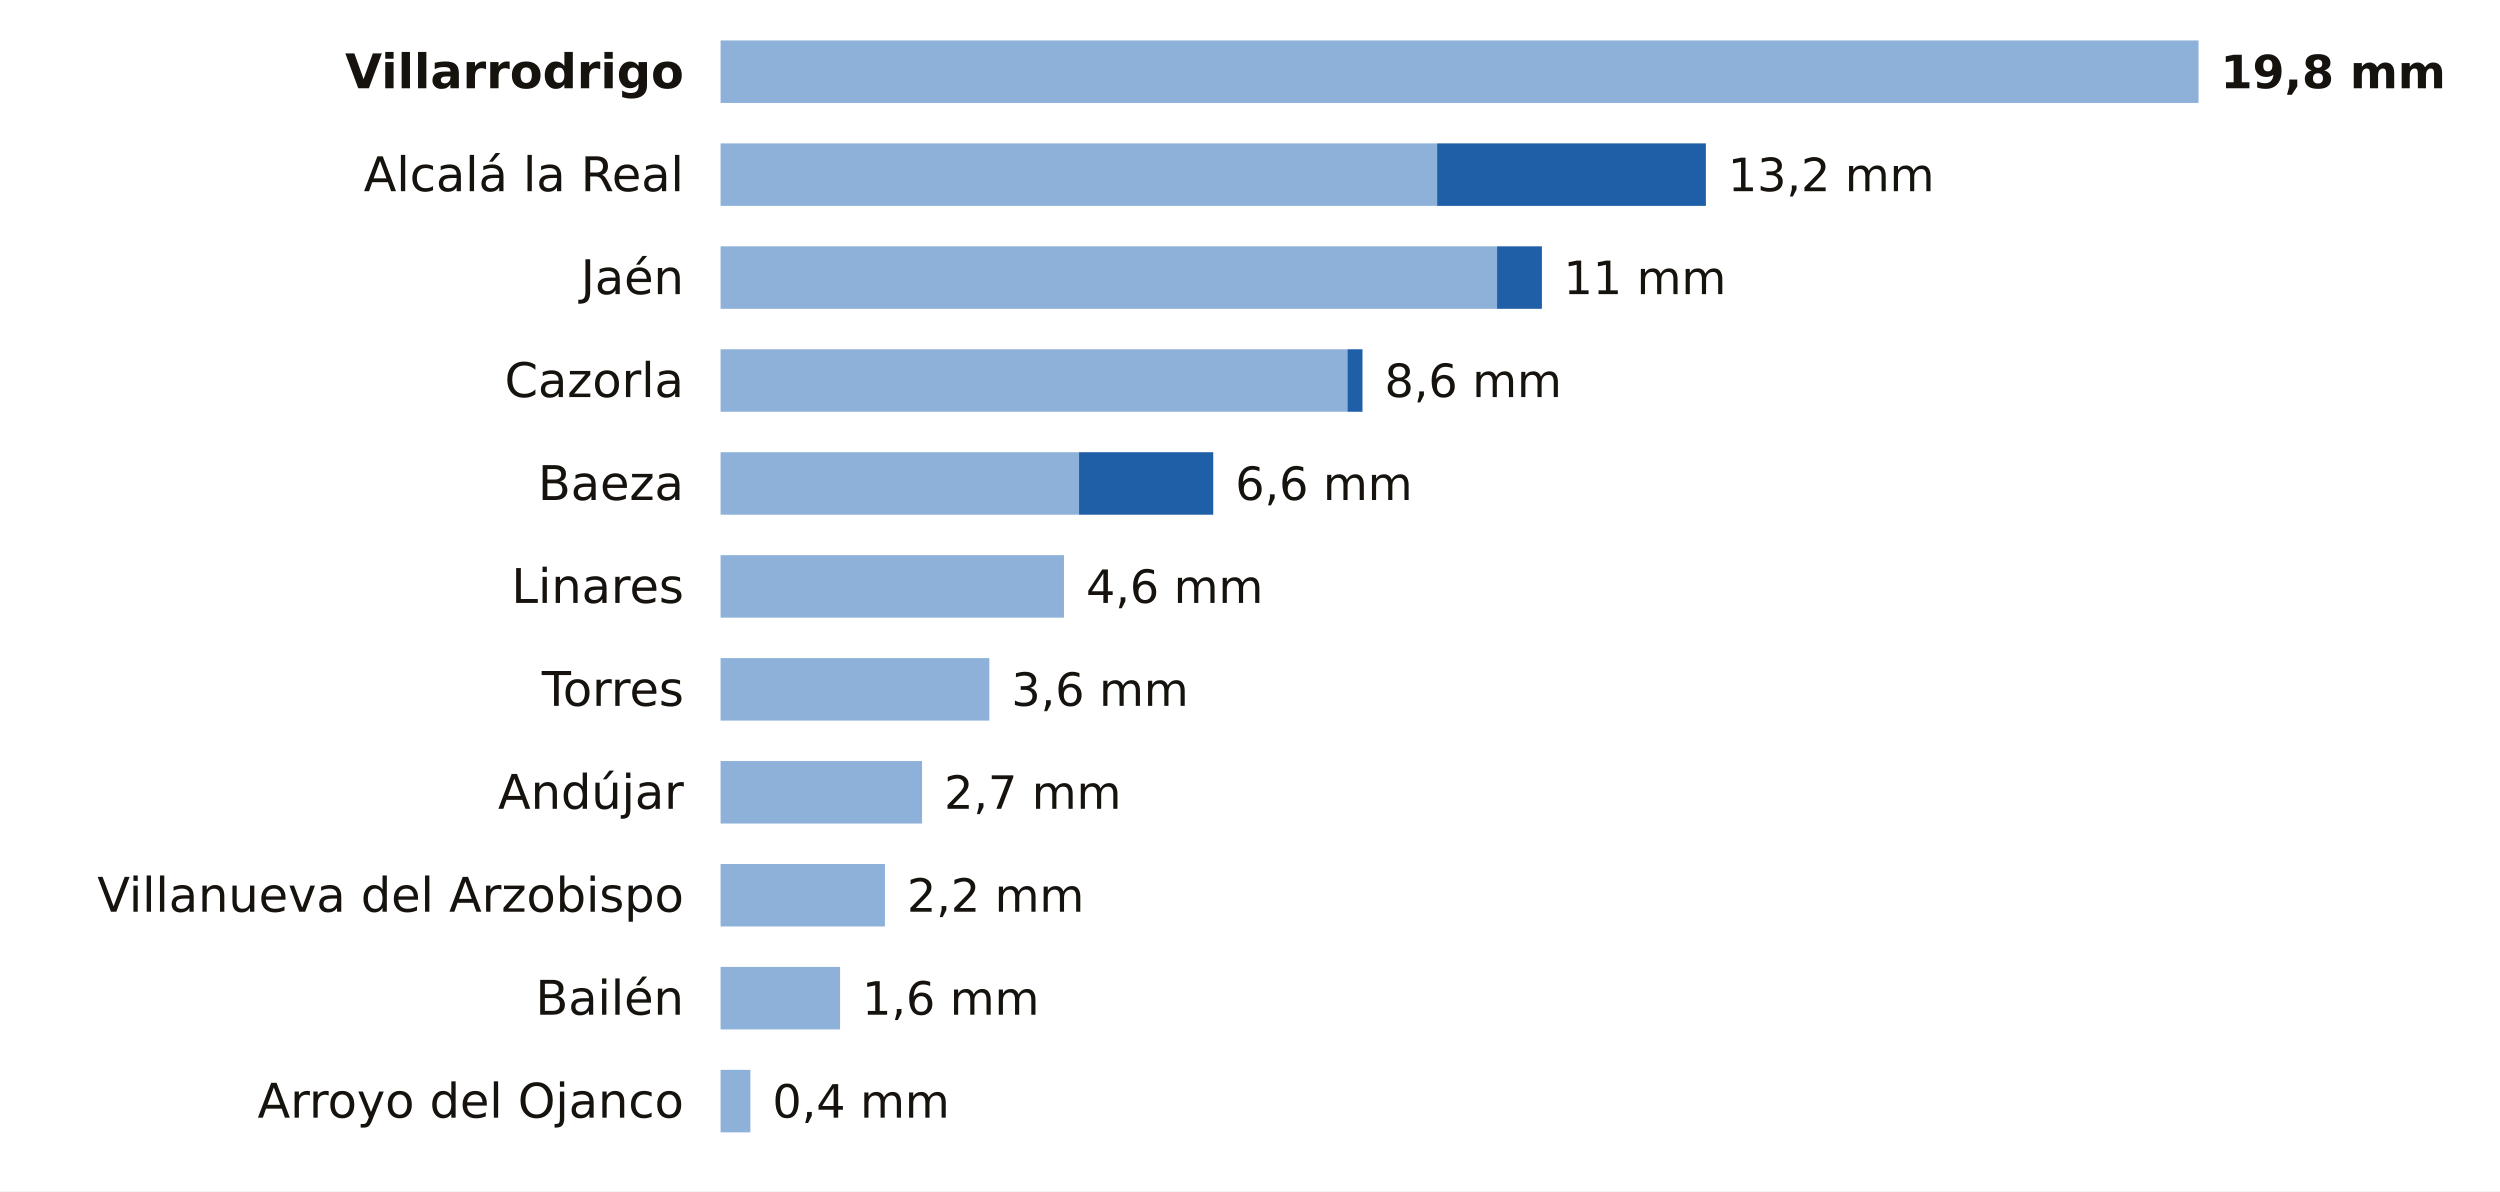
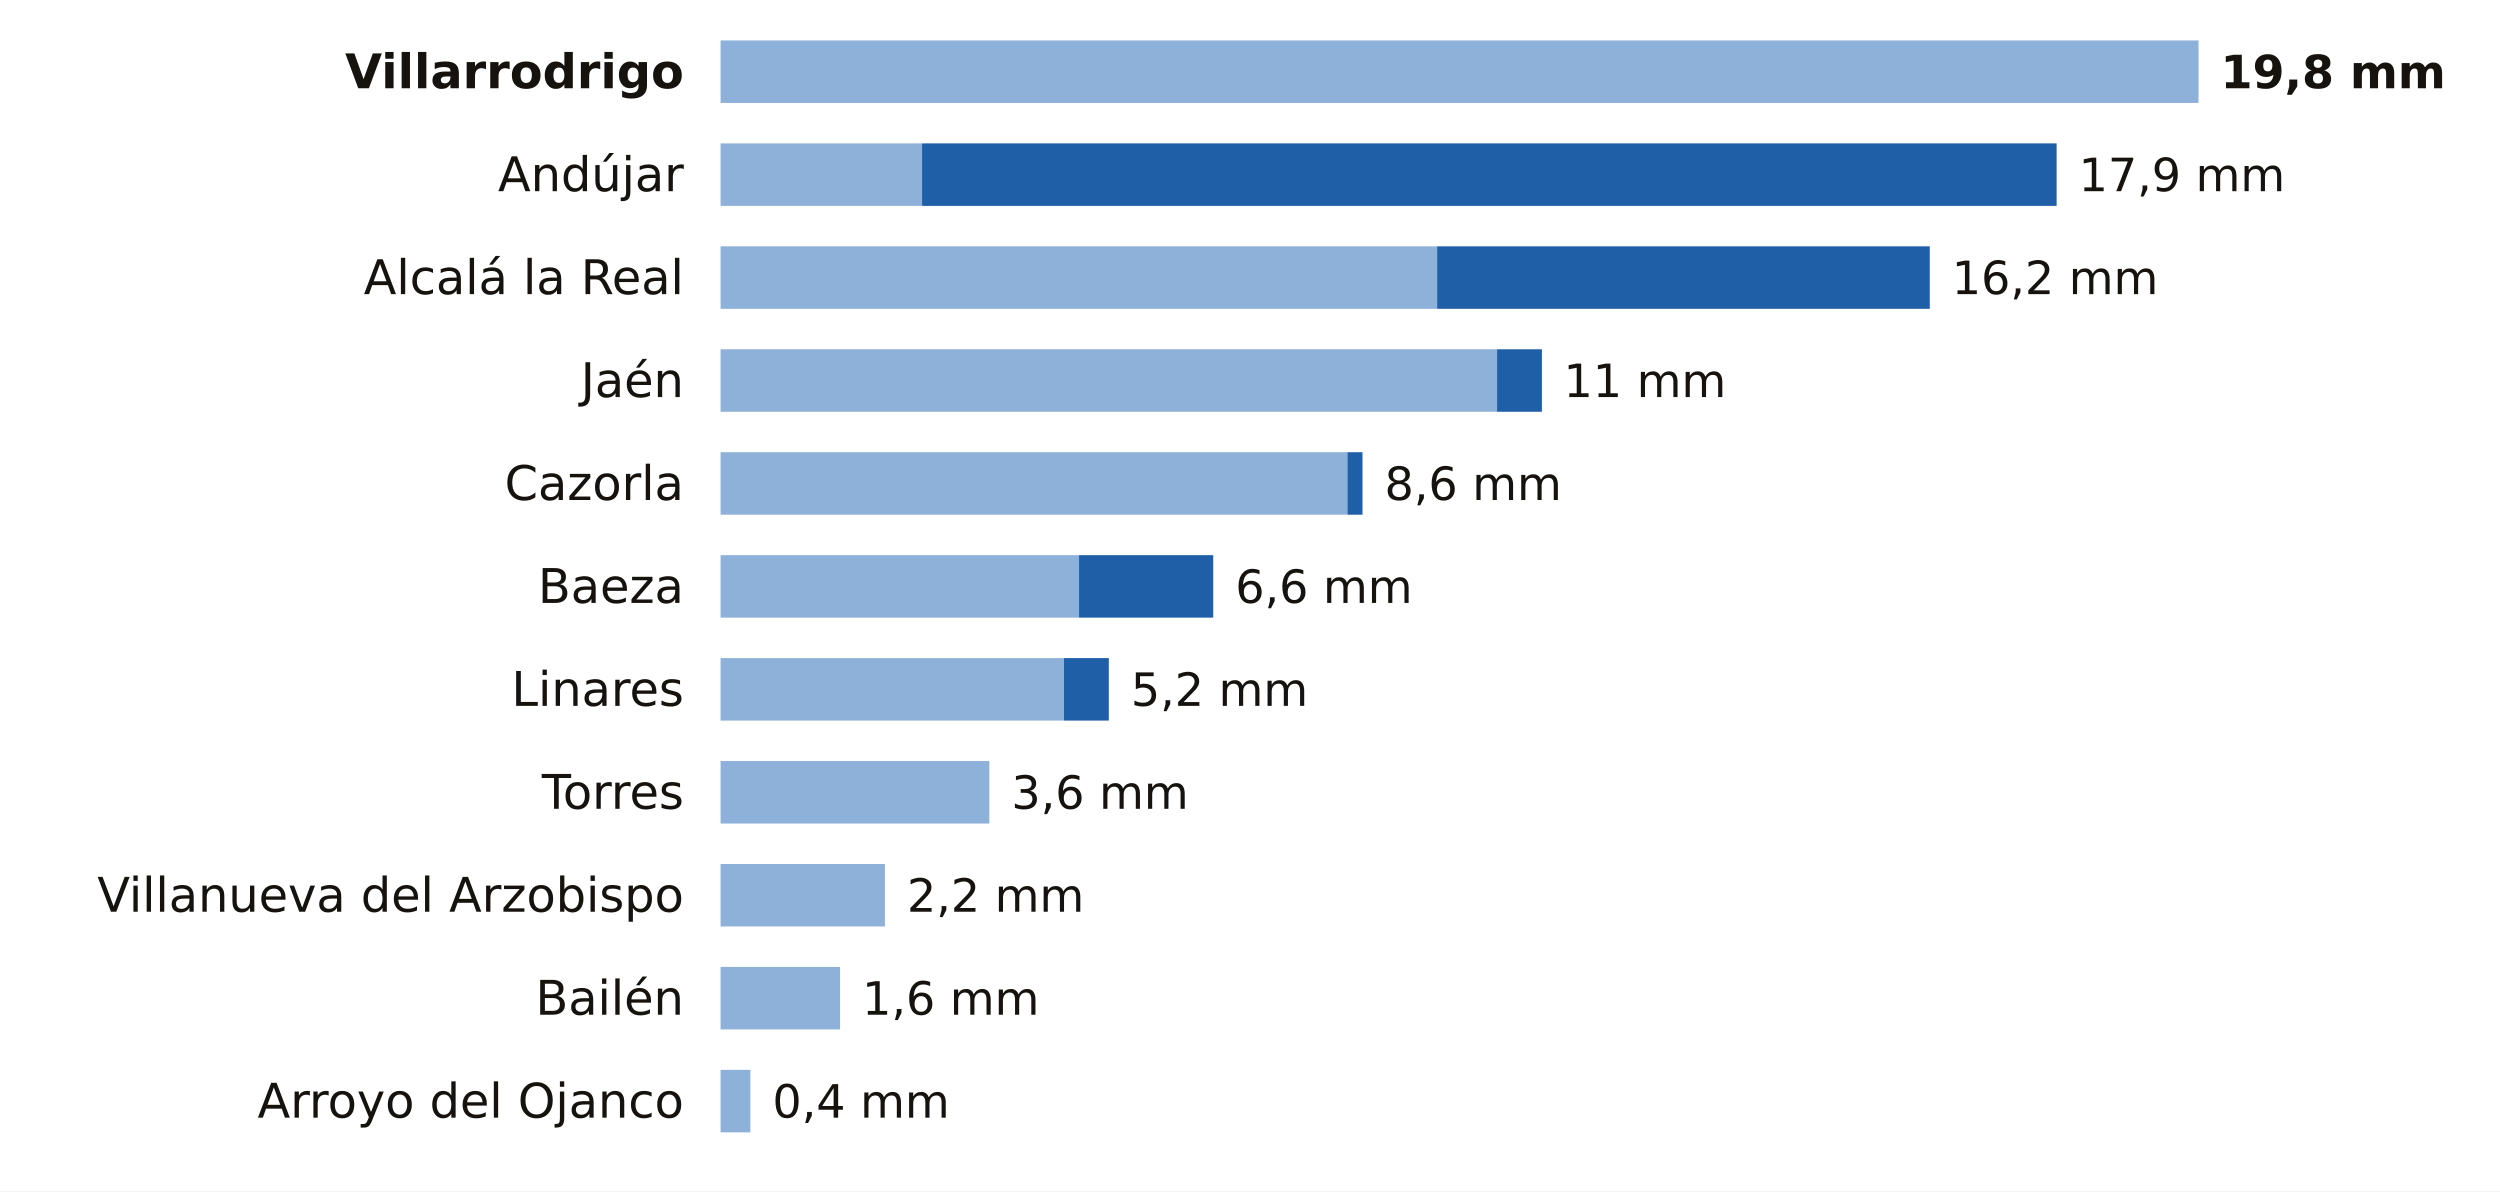
<svg xmlns="http://www.w3.org/2000/svg" viewBox="0 0 680 324" width="680" height="324" role="img" aria-label="La lluvia de los últimos 7 días en las estaciones de AEMET de Jaén">
  <rect width="680" height="324" fill="#FFFFFF" />
  <text x="186.0" y="24.0" font-size="13" fill="#16130F" text-anchor="end" font-weight="600" font-family="Public Sans, DejaVu Sans, Arial, sans-serif">Villarrodrigo</text>
  <rect x="196" y="11" width="402.0" height="17" fill="#8EB1DA" />
  <text x="604.0" y="24.0" font-size="12.5" fill="#16130F" text-anchor="start" font-weight="700" font-family="Public Sans, DejaVu Sans, Arial, sans-serif">19,8 mm</text>
-   <text x="186.0" y="52.0" font-size="13" fill="#16130F" text-anchor="end" font-weight="400" font-family="Public Sans, DejaVu Sans, Arial, sans-serif">Alcalá la Real</text>
-   <rect x="196" y="39" width="194.9" height="17" fill="#8EB1DA" />
-   <rect x="390.9" y="39" width="73.1" height="17" fill="#1F5FA8" />
-   <text x="470.0" y="52.0" font-size="12.5" fill="#16130F" text-anchor="start" font-weight="500" font-family="Public Sans, DejaVu Sans, Arial, sans-serif">13,2 mm</text>
-   <text x="186.0" y="80.0" font-size="13" fill="#16130F" text-anchor="end" font-weight="400" font-family="Public Sans, DejaVu Sans, Arial, sans-serif">Jaén</text>
-   <rect x="196" y="67" width="211.2" height="17" fill="#8EB1DA" />
-   <rect x="407.2" y="67" width="12.2" height="17" fill="#1F5FA8" />
-   <text x="425.3" y="80.0" font-size="12.5" fill="#16130F" text-anchor="start" font-weight="500" font-family="Public Sans, DejaVu Sans, Arial, sans-serif">11 mm</text>
-   <text x="186.0" y="108.0" font-size="13" fill="#16130F" text-anchor="end" font-weight="400" font-family="Public Sans, DejaVu Sans, Arial, sans-serif">Cazorla</text>
-   <rect x="196" y="95" width="170.5" height="17" fill="#8EB1DA" />
-   <rect x="366.5" y="95" width="4.1" height="17" fill="#1F5FA8" />
-   <text x="376.6" y="108.0" font-size="12.5" fill="#16130F" text-anchor="start" font-weight="500" font-family="Public Sans, DejaVu Sans, Arial, sans-serif">8,6 mm</text>
-   <text x="186.0" y="136.0" font-size="13" fill="#16130F" text-anchor="end" font-weight="400" font-family="Public Sans, DejaVu Sans, Arial, sans-serif">Baeza</text>
-   <rect x="196" y="123" width="97.5" height="17" fill="#8EB1DA" />
-   <rect x="293.5" y="123" width="36.5" height="17" fill="#1F5FA8" />
-   <text x="336.0" y="136.0" font-size="12.5" fill="#16130F" text-anchor="start" font-weight="500" font-family="Public Sans, DejaVu Sans, Arial, sans-serif">6,6 mm</text>
-   <text x="186.0" y="164.0" font-size="13" fill="#16130F" text-anchor="end" font-weight="400" font-family="Public Sans, DejaVu Sans, Arial, sans-serif">Linares</text>
-   <rect x="196" y="151" width="93.4" height="17" fill="#8EB1DA" />
-   <text x="295.4" y="164.0" font-size="12.5" fill="#16130F" text-anchor="start" font-weight="500" font-family="Public Sans, DejaVu Sans, Arial, sans-serif">4,6 mm</text>
-   <text x="186.0" y="192.0" font-size="13" fill="#16130F" text-anchor="end" font-weight="400" font-family="Public Sans, DejaVu Sans, Arial, sans-serif">Torres</text>
-   <rect x="196" y="179" width="73.1" height="17" fill="#8EB1DA" />
-   <text x="275.1" y="192.0" font-size="12.5" fill="#16130F" text-anchor="start" font-weight="500" font-family="Public Sans, DejaVu Sans, Arial, sans-serif">3,6 mm</text>
-   <text x="186.0" y="220.0" font-size="13" fill="#16130F" text-anchor="end" font-weight="400" font-family="Public Sans, DejaVu Sans, Arial, sans-serif">Andújar</text>
-   <rect x="196" y="207" width="54.8" height="17" fill="#8EB1DA" />
-   <text x="256.8" y="220.0" font-size="12.5" fill="#16130F" text-anchor="start" font-weight="500" font-family="Public Sans, DejaVu Sans, Arial, sans-serif">2,7 mm</text>
+   <text x="186.0" y="52.0" font-size="13" fill="#16130F" text-anchor="end" font-weight="400" font-family="Public Sans, DejaVu Sans, Arial, sans-serif">Andújar</text>
+   <rect x="196" y="39" width="54.8" height="17" fill="#8EB1DA" />
+   <rect x="250.8" y="39" width="308.6" height="17" fill="#1F5FA8" />
+   <text x="565.4" y="52.0" font-size="12.5" fill="#16130F" text-anchor="start" font-weight="500" font-family="Public Sans, DejaVu Sans, Arial, sans-serif">17,9 mm</text>
+   <text x="186.0" y="80.0" font-size="13" fill="#16130F" text-anchor="end" font-weight="400" font-family="Public Sans, DejaVu Sans, Arial, sans-serif">Alcalá la Real</text>
+   <rect x="196" y="67" width="194.9" height="17" fill="#8EB1DA" />
+   <rect x="390.9" y="67" width="134.0" height="17" fill="#1F5FA8" />
+   <text x="530.9" y="80.0" font-size="12.5" fill="#16130F" text-anchor="start" font-weight="500" font-family="Public Sans, DejaVu Sans, Arial, sans-serif">16,2 mm</text>
+   <text x="186.0" y="108.0" font-size="13" fill="#16130F" text-anchor="end" font-weight="400" font-family="Public Sans, DejaVu Sans, Arial, sans-serif">Jaén</text>
+   <rect x="196" y="95" width="211.2" height="17" fill="#8EB1DA" />
+   <rect x="407.2" y="95" width="12.2" height="17" fill="#1F5FA8" />
+   <text x="425.3" y="108.0" font-size="12.5" fill="#16130F" text-anchor="start" font-weight="500" font-family="Public Sans, DejaVu Sans, Arial, sans-serif">11 mm</text>
+   <text x="186.0" y="136.0" font-size="13" fill="#16130F" text-anchor="end" font-weight="400" font-family="Public Sans, DejaVu Sans, Arial, sans-serif">Cazorla</text>
+   <rect x="196" y="123" width="170.5" height="17" fill="#8EB1DA" />
+   <rect x="366.5" y="123" width="4.1" height="17" fill="#1F5FA8" />
+   <text x="376.6" y="136.0" font-size="12.5" fill="#16130F" text-anchor="start" font-weight="500" font-family="Public Sans, DejaVu Sans, Arial, sans-serif">8,6 mm</text>
+   <text x="186.0" y="164.0" font-size="13" fill="#16130F" text-anchor="end" font-weight="400" font-family="Public Sans, DejaVu Sans, Arial, sans-serif">Baeza</text>
+   <rect x="196" y="151" width="97.5" height="17" fill="#8EB1DA" />
+   <rect x="293.5" y="151" width="36.5" height="17" fill="#1F5FA8" />
+   <text x="336.0" y="164.0" font-size="12.5" fill="#16130F" text-anchor="start" font-weight="500" font-family="Public Sans, DejaVu Sans, Arial, sans-serif">6,6 mm</text>
+   <text x="186.0" y="192.0" font-size="13" fill="#16130F" text-anchor="end" font-weight="400" font-family="Public Sans, DejaVu Sans, Arial, sans-serif">Linares</text>
+   <rect x="196" y="179" width="93.4" height="17" fill="#8EB1DA" />
+   <rect x="289.4" y="179" width="12.2" height="17" fill="#1F5FA8" />
+   <text x="307.6" y="192.0" font-size="12.5" fill="#16130F" text-anchor="start" font-weight="500" font-family="Public Sans, DejaVu Sans, Arial, sans-serif">5,2 mm</text>
+   <text x="186.0" y="220.0" font-size="13" fill="#16130F" text-anchor="end" font-weight="400" font-family="Public Sans, DejaVu Sans, Arial, sans-serif">Torres</text>
+   <rect x="196" y="207" width="73.1" height="17" fill="#8EB1DA" />
+   <text x="275.1" y="220.0" font-size="12.5" fill="#16130F" text-anchor="start" font-weight="500" font-family="Public Sans, DejaVu Sans, Arial, sans-serif">3,6 mm</text>
  <text x="186.0" y="248.0" font-size="13" fill="#16130F" text-anchor="end" font-weight="400" font-family="Public Sans, DejaVu Sans, Arial, sans-serif">Villanueva del Arzobispo</text>
  <rect x="196" y="235" width="44.7" height="17" fill="#8EB1DA" />
  <text x="246.7" y="248.0" font-size="12.5" fill="#16130F" text-anchor="start" font-weight="500" font-family="Public Sans, DejaVu Sans, Arial, sans-serif">2,2 mm</text>
  <text x="186.0" y="276.0" font-size="13" fill="#16130F" text-anchor="end" font-weight="400" font-family="Public Sans, DejaVu Sans, Arial, sans-serif">Bailén</text>
  <rect x="196" y="263" width="32.5" height="17" fill="#8EB1DA" />
  <text x="234.5" y="276.0" font-size="12.5" fill="#16130F" text-anchor="start" font-weight="500" font-family="Public Sans, DejaVu Sans, Arial, sans-serif">1,6 mm</text>
  <text x="186.0" y="304.0" font-size="13" fill="#16130F" text-anchor="end" font-weight="400" font-family="Public Sans, DejaVu Sans, Arial, sans-serif">Arroyo del Ojanco</text>
  <rect x="196" y="291" width="8.1" height="17" fill="#8EB1DA" />
  <text x="210.1" y="304.0" font-size="12.5" fill="#16130F" text-anchor="start" font-weight="500" font-family="Public Sans, DejaVu Sans, Arial, sans-serif">0,4 mm</text>
</svg>
